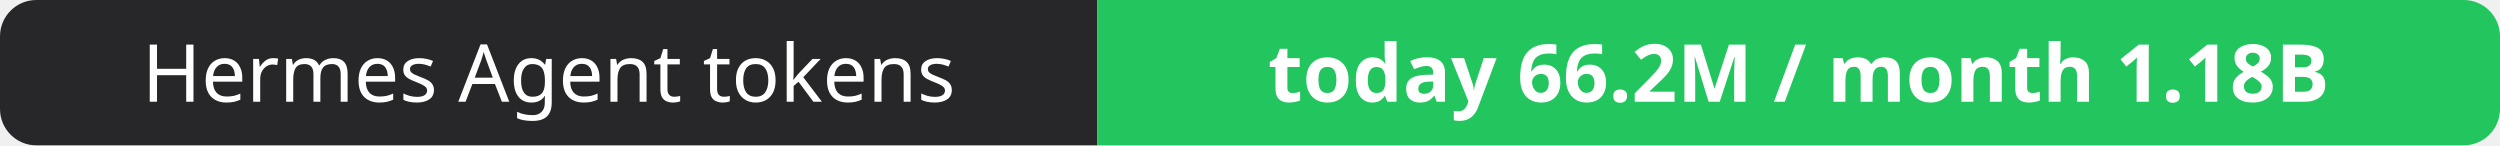
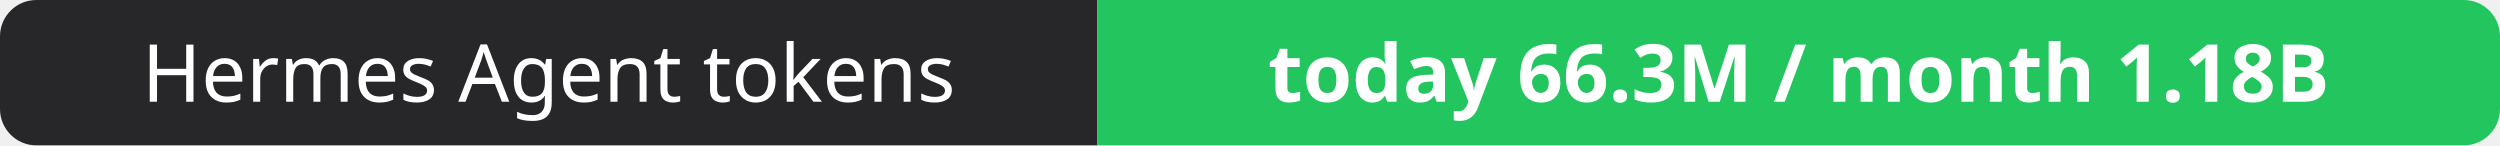
- <svg xmlns="http://www.w3.org/2000/svg" width="344" height="20" role="img" aria-label="Hermes Agent tokens: today 66.2M / month 1.18B">
+ <svg xmlns="http://www.w3.org/2000/svg" width="344" height="20" role="img" aria-label="Hermes Agent tokens: today 66.3M / month 1.18B">
  <clipPath id="r">
    <rect width="344" height="20" rx="5" fill="#fff" />
  </clipPath>
  <g clip-path="url(#r)">
    <rect width="151" height="20" fill="#27272a" />
    <rect x="151" width="193" height="20" fill="#22c55e" />
  </g>
  <g fill="#fff" text-anchor="middle" font-family="Verdana,Geneva,sans-serif" font-size="11">
    <text x="75.5" y="14">Hermes Agent tokens</text>
-     <text x="247.5" y="14" font-weight="700">today 66.2M / month 1.18B</text>
+     <text x="247.5" y="14" font-weight="700">today 66.3M / month 1.18B</text>
  </g>
</svg>
